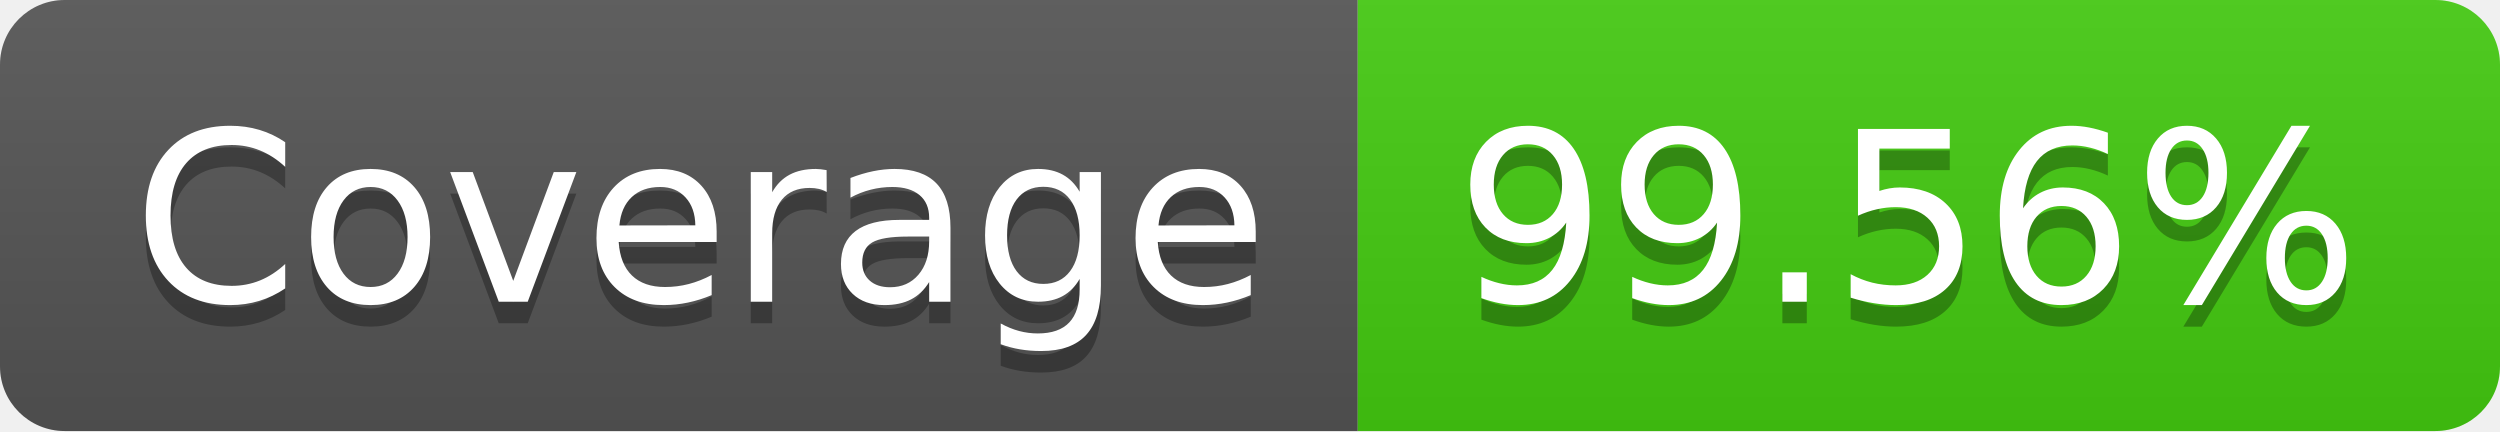
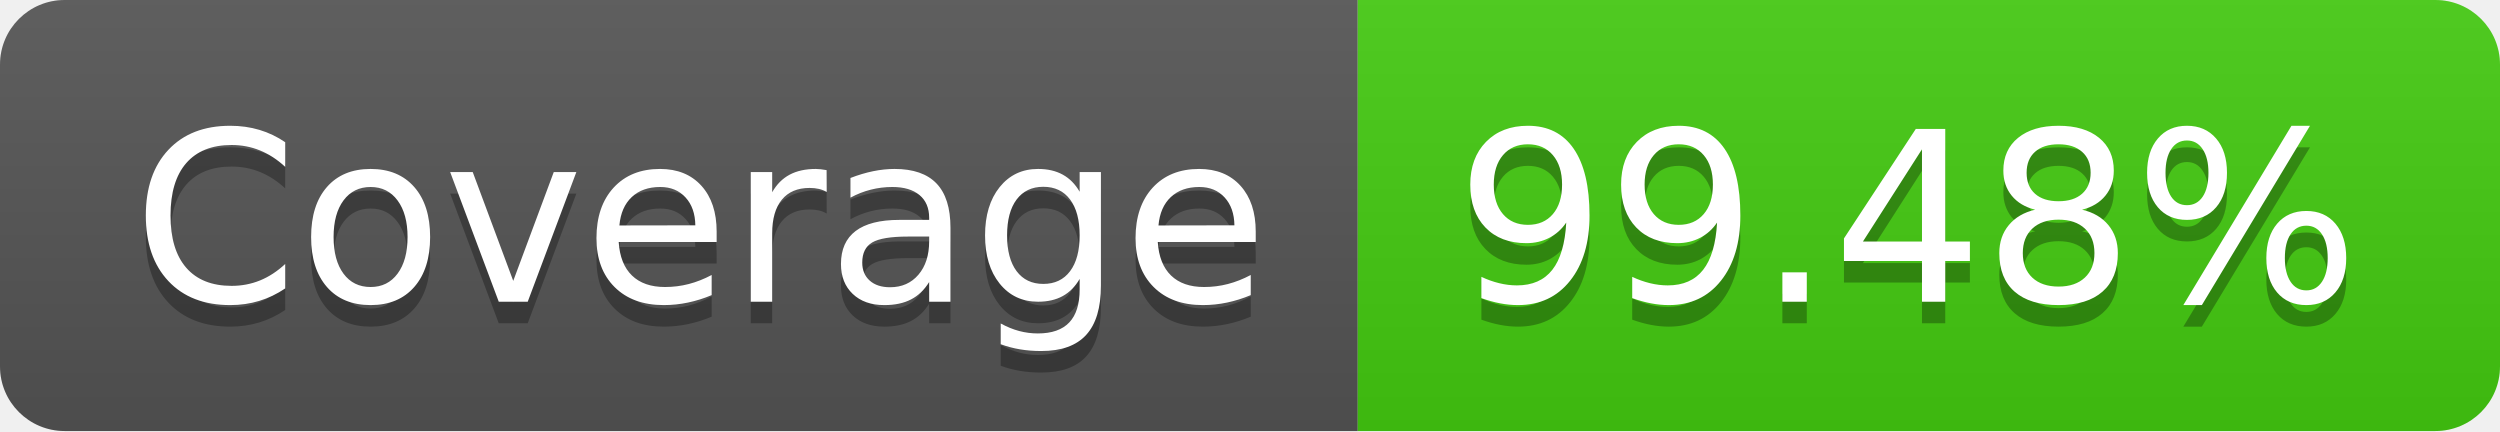
- <svg xmlns="http://www.w3.org/2000/svg" width="116" height="20" role="img" aria-label="Coverage: 99.56%">
+ <svg xmlns="http://www.w3.org/2000/svg" width="116" height="20" role="img" aria-label="Coverage: 99.48%">
  <linearGradient id="s" x2="0" y2="100%">
    <stop offset="0" stop-color="#bbb" stop-opacity=".1" />
    <stop offset="1" stop-opacity=".1" />
  </linearGradient>
  <clipPath id="r">
    <rect width="116" height="20" rx="3" fill="#fff" />
  </clipPath>
  <g clip-path="url(#r)">
    <rect width="63" height="20" fill="#555" />
    <rect x="63" width="53" height="20" fill="#4c1" />
    <rect width="116" height="20" fill="url(#s)" />
  </g>
  <g fill="#fff" text-anchor="middle" font-family="Verdana,Geneva,DejaVu Sans,sans-serif" text-rendering="geometricPrecision" font-size="110">
    <text aria-hidden="true" x="325" y="150" fill="#010101" fill-opacity=".3" transform="scale(.1)" textLength="530">Coverage</text>
    <text x="325" y="140" transform="scale(.1)" fill="#fff" textLength="530">Coverage</text>
-     <text aria-hidden="true" x="885" y="150" fill="#010101" fill-opacity=".3" transform="scale(.1)" textLength="430">99.56%</text>
-     <text x="885" y="140" transform="scale(.1)" fill="#fff" textLength="430">99.56%</text>
+     <text aria-hidden="true" x="885" y="150" fill="#010101" fill-opacity=".3" transform="scale(.1)" textLength="430">99.48%</text>
+     <text x="885" y="140" transform="scale(.1)" fill="#fff" textLength="430">99.48%</text>
  </g>
</svg>
